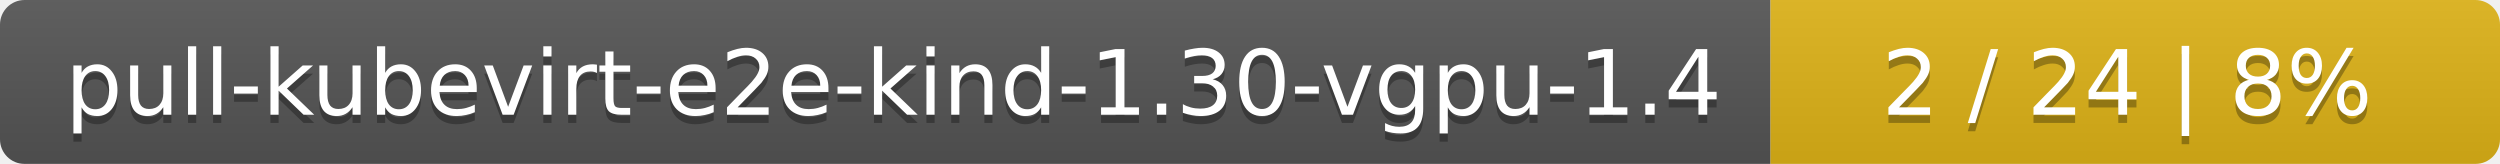
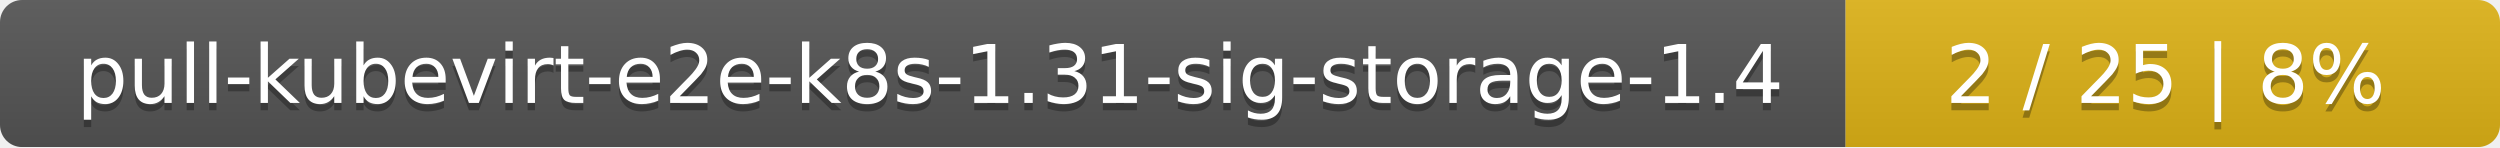
- <svg xmlns="http://www.w3.org/2000/svg" width="305" height="20">
+ <svg xmlns="http://www.w3.org/2000/svg" width="340" height="20">
  <linearGradient id="smooth" x2="0" y2="100%">
    <stop offset="0" stop-color="#bbb" stop-opacity=".1" />
    <stop offset="1" stop-opacity=".1" />
  </linearGradient>
  <mask id="round">
-     <rect width="305" height="20" rx="3" fill="#fff" />
+     <rect width="340" height="20" rx="3" fill="#fff" />
  </mask>
  <g mask="url(#round)">
-     <rect width="216" height="20" fill="#555" />
-     <rect x="216" width="89" height="20" fill="#dfb317" />
-     <rect width="305" height="20" fill="url(#smooth)" />
+     <rect width="251" height="20" fill="#555" />
+     <rect x="251" width="89" height="20" fill="#dfb317" />
+     <rect width="340" height="20" fill="url(#smooth)" />
  </g>
  <g fill="#fff" text-anchor="middle" font-family="DejaVu Sans,Verdana,Geneva,sans-serif" font-size="11">
-     <text x="109" y="15" fill="#010101" fill-opacity=".3">pull-kubevirt-e2e-kind-1.30-vgpu-1.4</text>
-     <text x="109" y="14">pull-kubevirt-e2e-kind-1.30-vgpu-1.4</text>
-     <text x="259.5" y="15" fill="#010101" fill-opacity=".3">2 / 24    |    8%</text>
-     <text x="259.5" y="14">2 / 24    |    8%</text>
+     <text x="126.5" y="15" fill="#010101" fill-opacity=".3">pull-kubevirt-e2e-k8s-1.31-sig-storage-1.4</text>
+     <text x="126.5" y="14">pull-kubevirt-e2e-k8s-1.31-sig-storage-1.4</text>
+     <text x="294.5" y="15" fill="#010101" fill-opacity=".3">2 / 25    |    8%</text>
+     <text x="294.5" y="14">2 / 25    |    8%</text>
  </g>
</svg>
